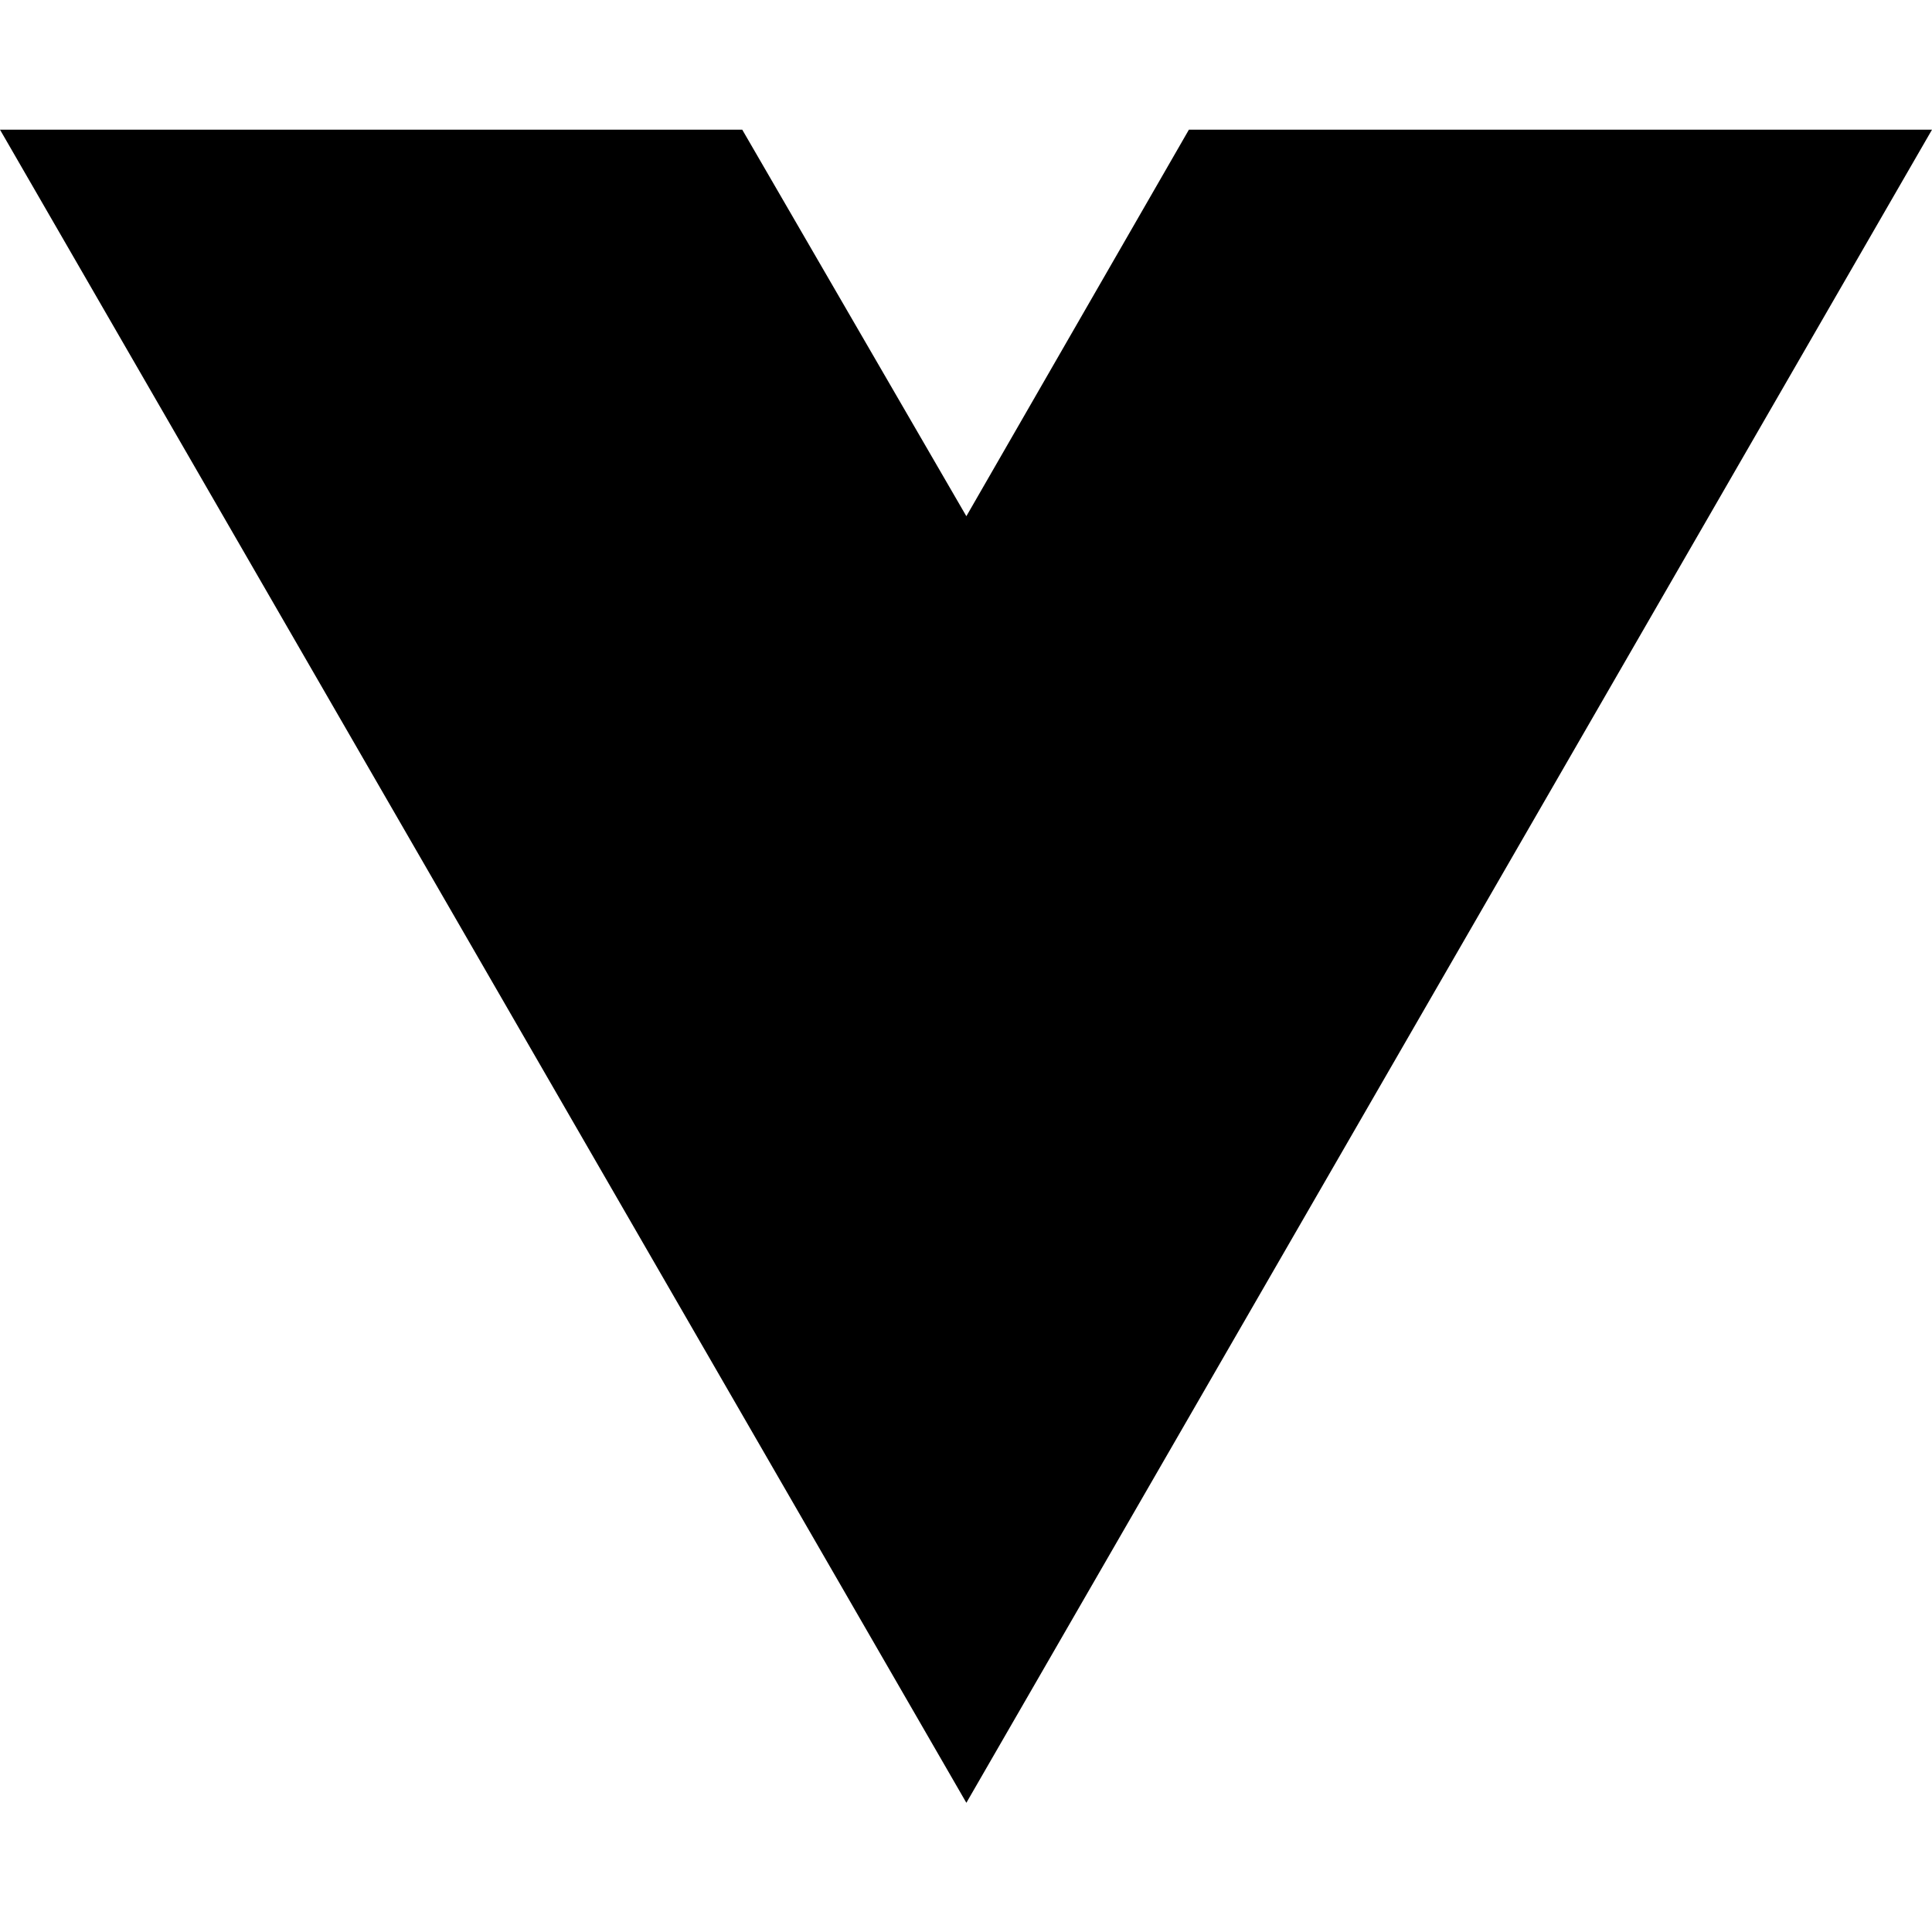
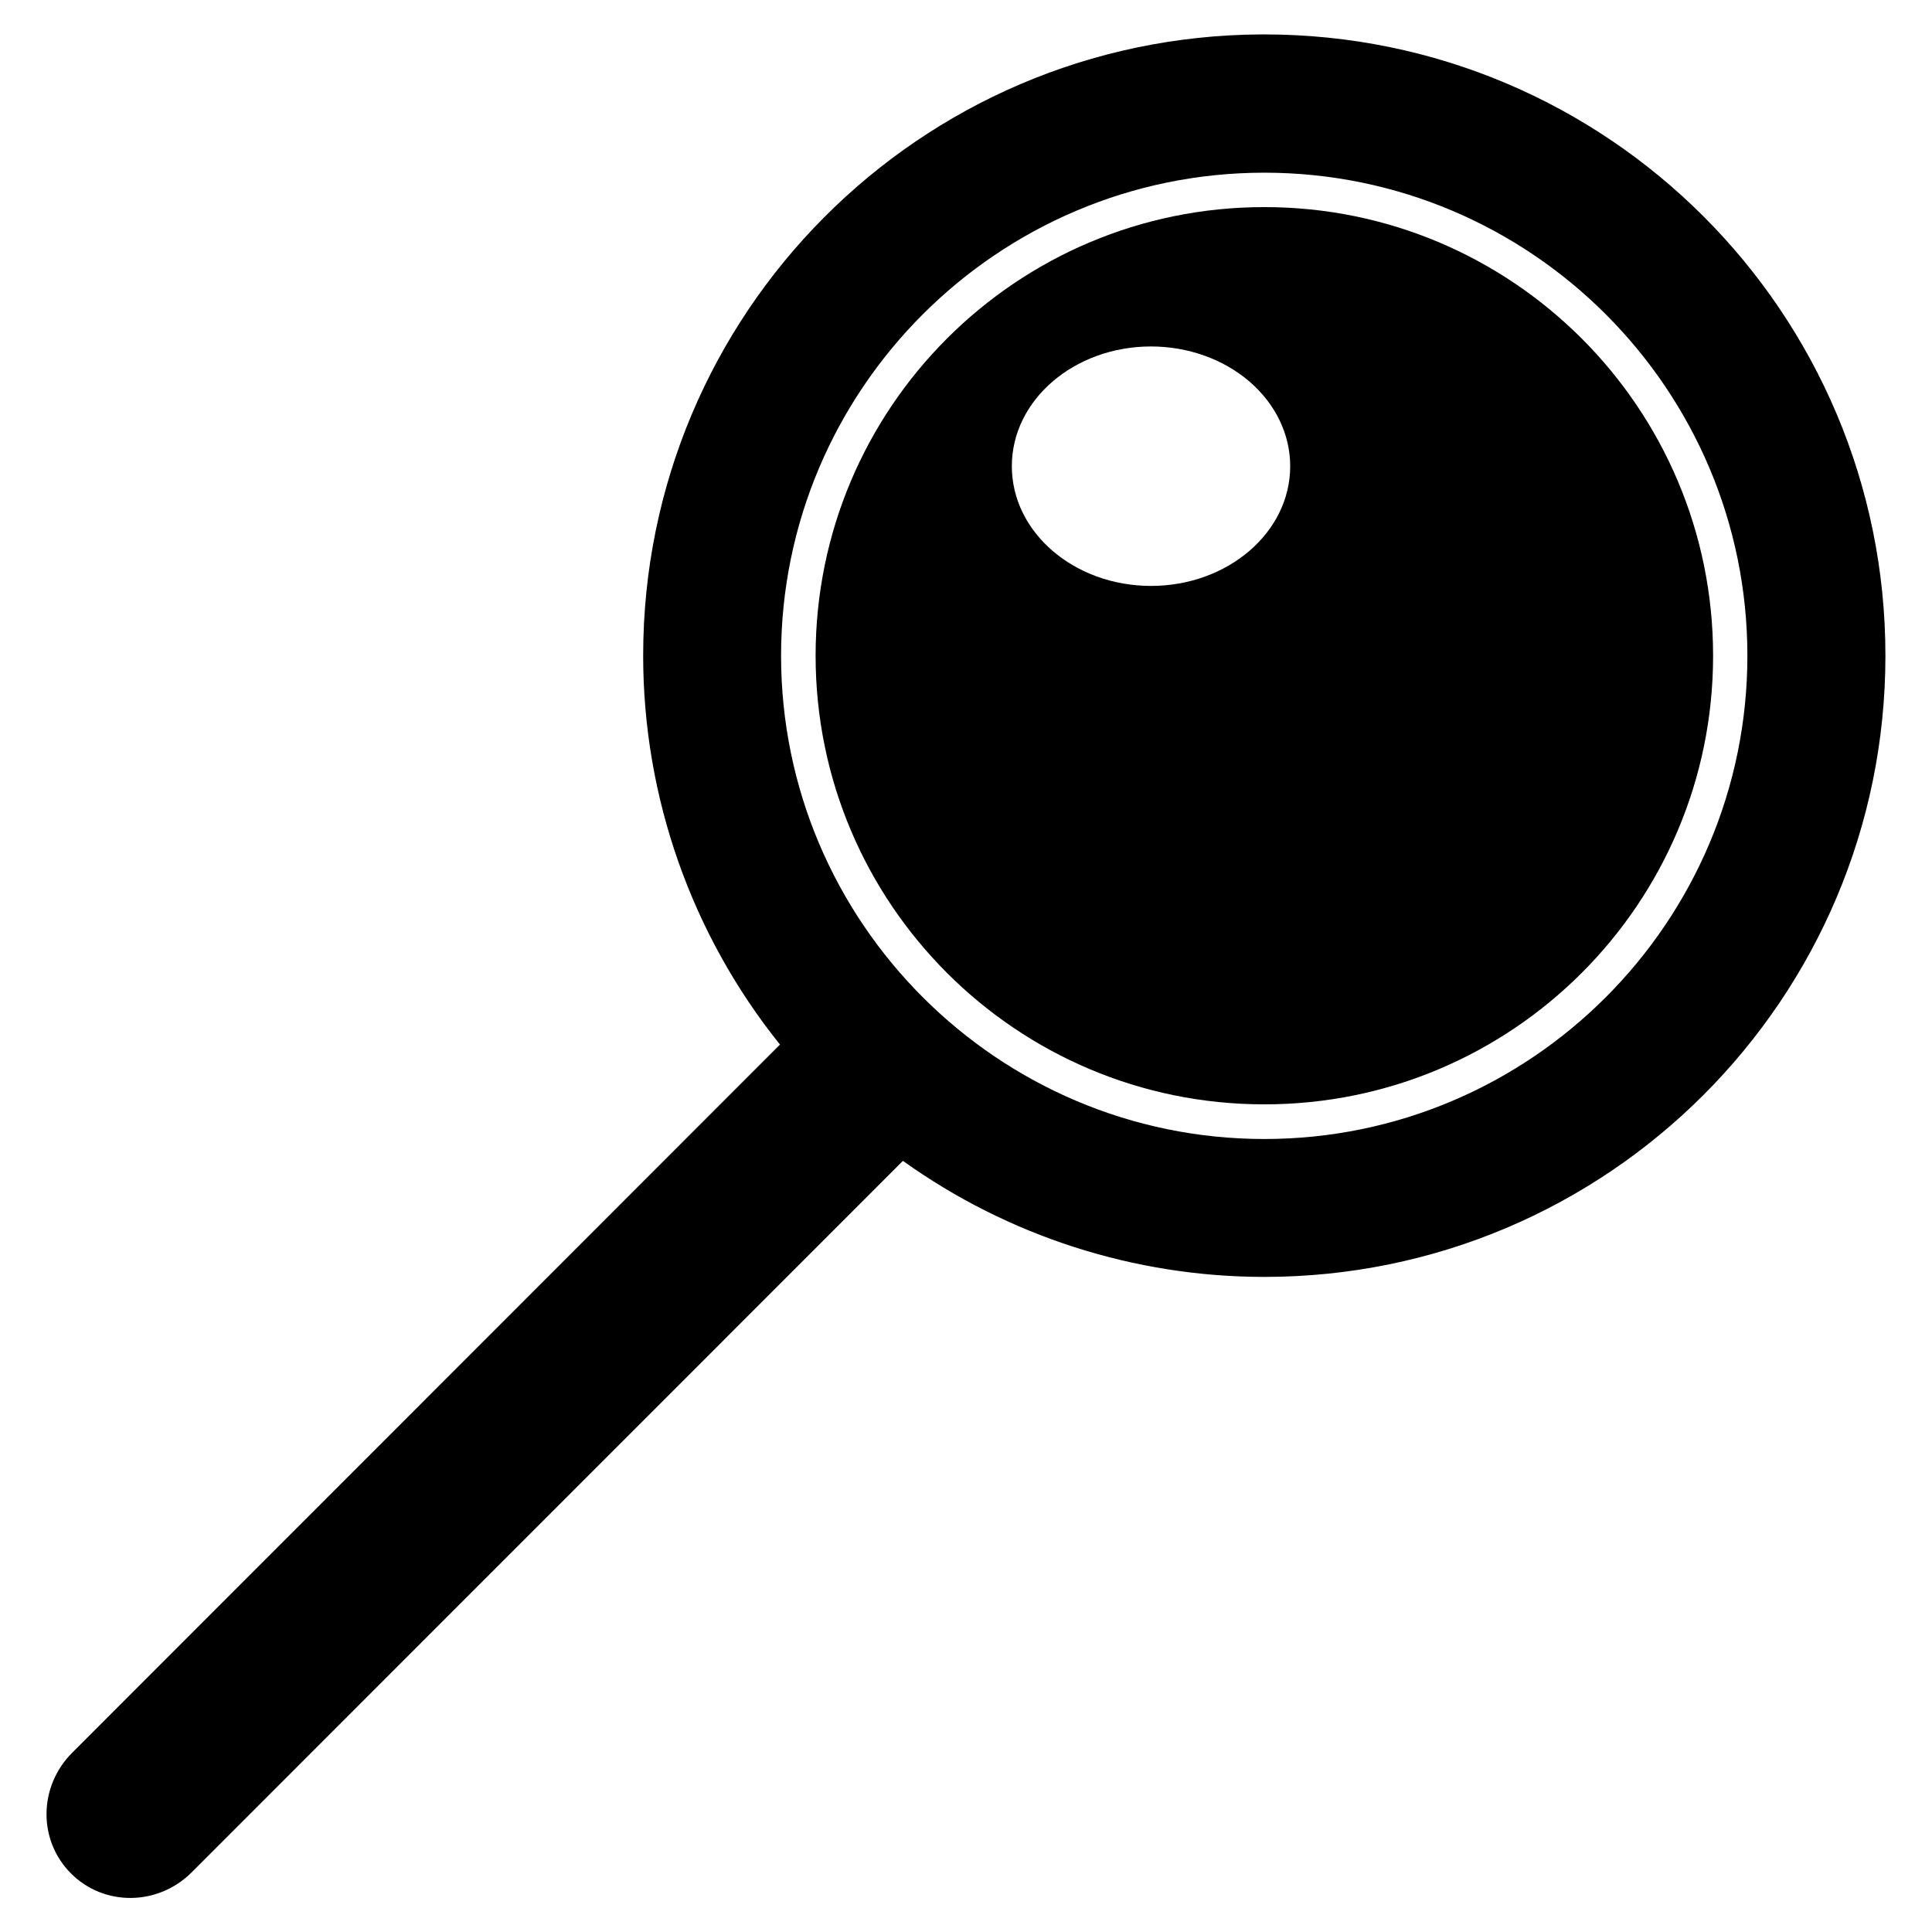
- <svg xmlns="http://www.w3.org/2000/svg" width="16" height="16" viewBox="0 0 16 16" fill="none">
-   <path d="M8.003 14.93L0 1.074H6.147L8.003 4.275L9.846 1.074H16L8.003 14.93Z" fill="black" />
+ <svg xmlns="http://www.w3.org/2000/svg" width="16" height="16" viewBox="0 0 4.233 4.233" version="1.1" id="svg2332">
+   <defs id="defs2326" />
+   <g id="layer1">
+     <g id="g1502">
+       <path id="rect2915-9-1" style="opacity:0.999;fill:#000000;fill-opacity:1;stroke:none;stroke-width:0.317;stroke-linejoin:round;stroke-opacity:1" d="M 10.443,0.285 A 5.144,5.144 0 0 0 5.326,5.43 5.144,5.144 0 0 0 6.459,8.65 L 0.598,14.514 c -0.28,0.28 -0.284,0.726 -0.01,1 0.274,0.274 0.72,0.27 1,-0.01 L 7.477,9.613 A 5.144,5.144 0 0 0 10.469,10.574 5.144,5.144 0 0 0 15.613,5.43 5.144,5.144 0 0 0 10.469,0.285 a 5.144,5.144 0 0 0 -0.025,0 z m 0.027,1.145 c 2.206,-3e-7 4,1.794 4,4 0,2.206 -1.794,4.002 -4,4.002 -2.206,-7e-7 -4.002,-1.796 -4.002,-4.002 0,-2.206 1.796,-4 4.002,-4 z" transform="scale(0.2645833)" />
+       <path id="path2913-5-6-7" style="fill:#000000;fill-opacity:1;stroke:none;stroke-width:0.222;stroke-linejoin:round;stroke-opacity:1" d="M 10.469,1.715 A 3.715,3.715 0 0 0 6.754,5.43 3.715,3.715 0 0 0 10.469,9.145 3.715,3.715 0 0 0 14.186,5.43 3.715,3.715 0 0 0 10.469,1.715 Z M 9.531,2.869 A 1.153,0.991 0 0 1 10.684,3.861 1.153,0.991 0 0 1 9.531,4.852 1.153,0.991 0 0 1 8.379,3.861 1.153,0.991 0 0 1 9.531,2.869 Z" transform="scale(0.2645833)" />
+     </g>
+   </g>
</svg>
